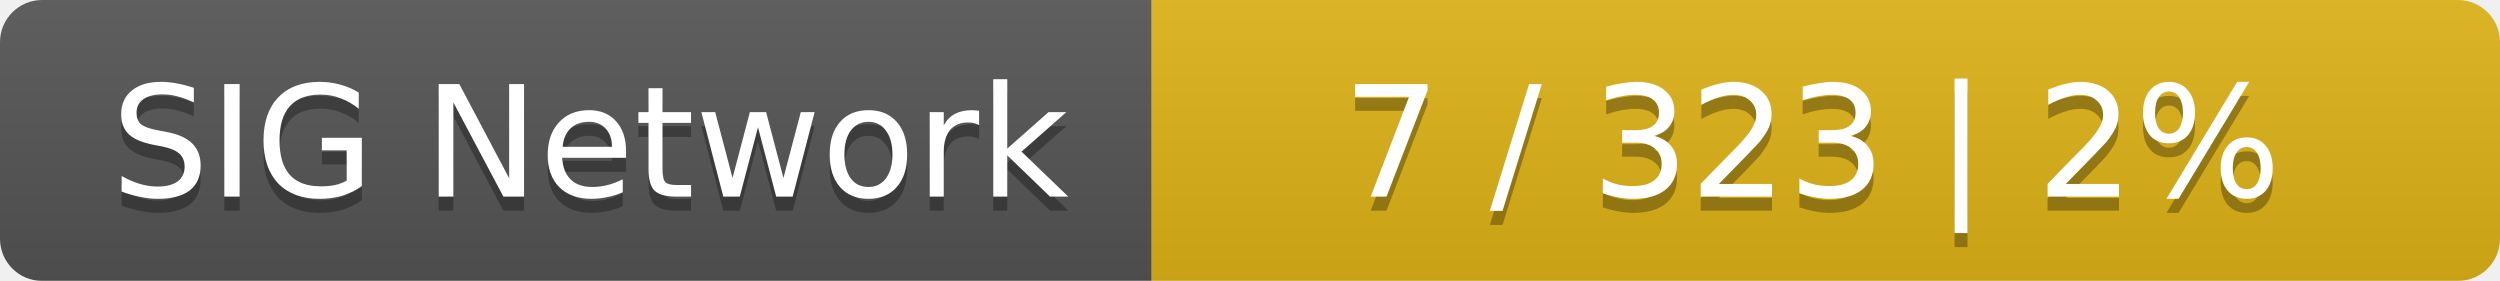
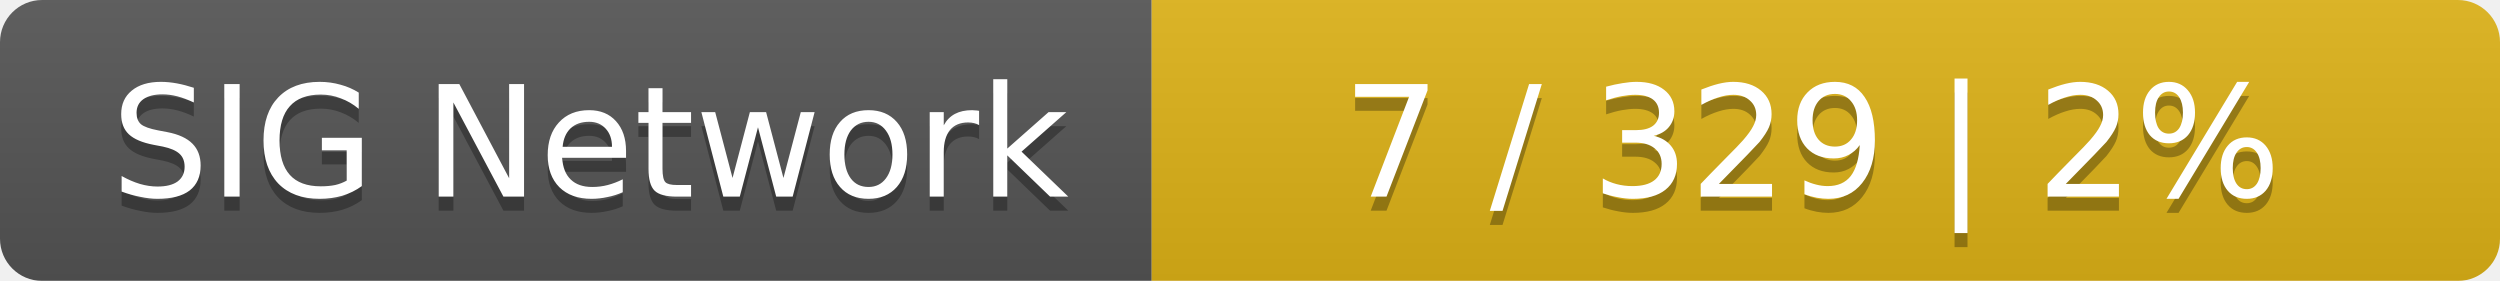
<svg xmlns="http://www.w3.org/2000/svg" width="178" height="20">
  <linearGradient id="smooth" x2="0" y2="100%">
    <stop offset="0" stop-color="#bbb" stop-opacity=".1" />
    <stop offset="1" stop-opacity=".1" />
  </linearGradient>
  <mask id="round">
    <rect width="178" height="20" rx="3" fill="#fff" />
  </mask>
  <g mask="url(#round)">
    <rect width="82" height="20" fill="#555" />
    <rect x="82" width="96" height="20" fill="#dfb317" />
    <rect width="178" height="20" fill="url(#smooth)" />
  </g>
  <g fill="#fff" text-anchor="middle" font-family="DejaVu Sans,Verdana,Geneva,sans-serif" font-size="11">
    <text x="42" y="15" fill="#010101" fill-opacity=".3">SIG Network</text>
    <text x="42" y="14">SIG Network</text>
-     <text x="129" y="15" fill="#010101" fill-opacity=".3">7 / 323    |    2%</text>
-     <text x="129" y="14">7 / 323    |    2%</text>
+     <text x="129" y="15" fill="#010101" fill-opacity=".3">7 / 329    |    2%</text>
+     <text x="129" y="14">7 / 329    |    2%</text>
  </g>
</svg>
